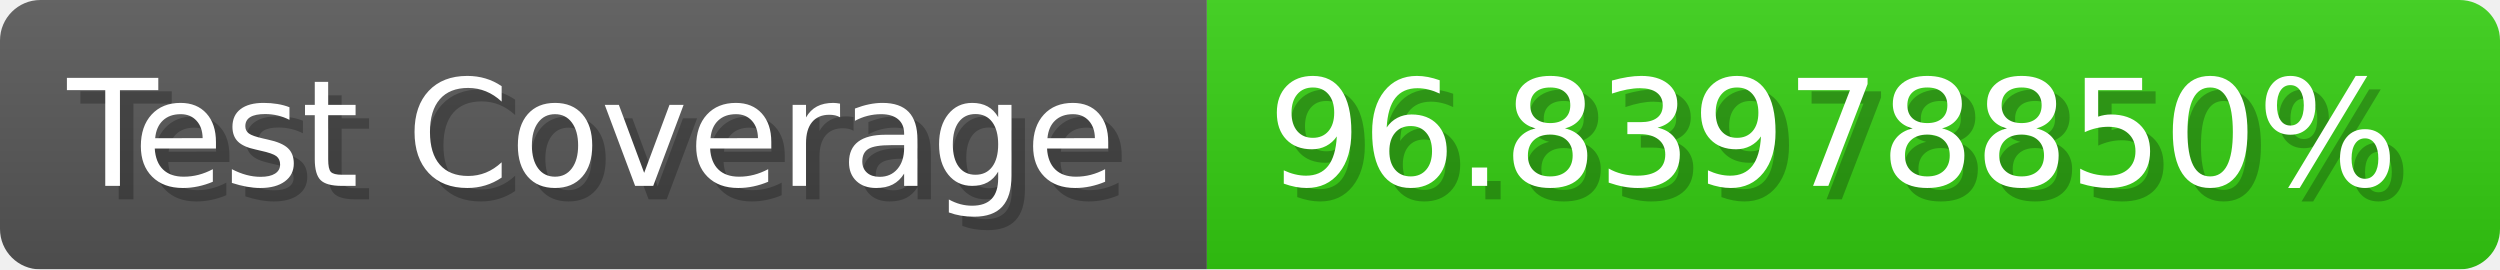
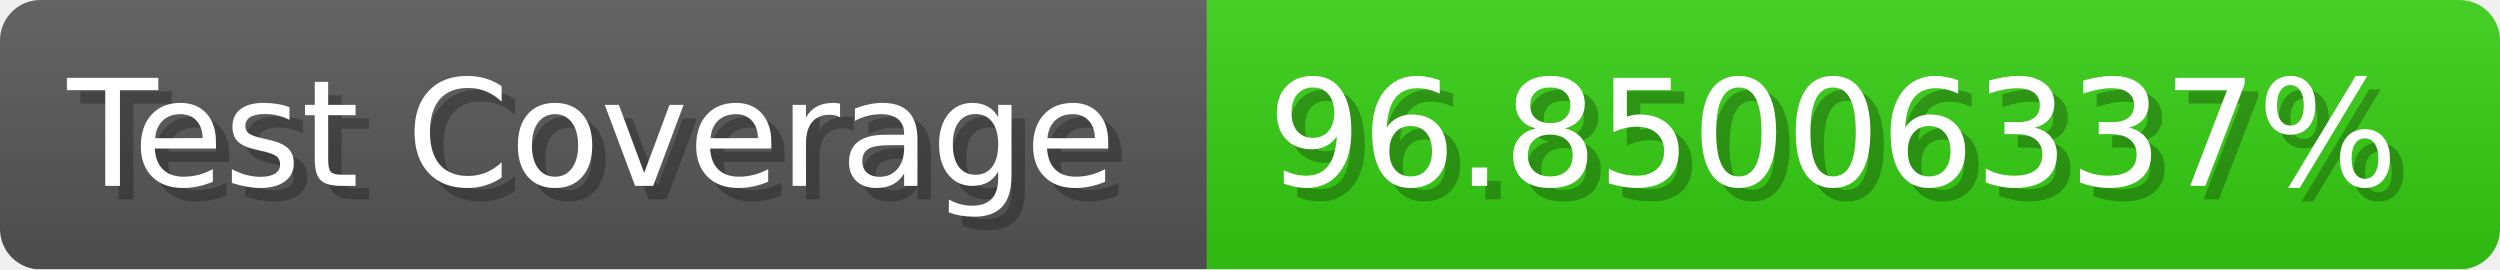
- <svg xmlns="http://www.w3.org/2000/svg" width="185.6" height="20" viewBox="0 0 1856 200" role="img" aria-label="Test Coverage: 96.83978850%">
+ <svg xmlns="http://www.w3.org/2000/svg" width="185.6" height="20" viewBox="0 0 1856 200" role="img" aria-label="Test Coverage: 96.85006337%">
  <linearGradient id="a" x2="0" y2="100%">
    <stop offset="0" stop-opacity=".1" stop-color="#EEE" />
    <stop offset="1" stop-opacity=".1" />
  </linearGradient>
  <mask id="m">
    <rect width="1856" height="200" rx="30" fill="#FFF" />
  </mask>
  <g mask="url(#m)">
    <rect width="896" height="200" fill="#555" />
    <rect width="960" height="200" fill="#3C1" x="896" />
    <rect width="1856" height="200" fill="url(#a)" />
  </g>
  <g aria-hidden="true" fill="#fff" text-anchor="start" font-family="Verdana,DejaVu Sans,sans-serif" font-size="110">
    <text x="60" y="148" textLength="796" fill="#000" opacity="0.25">Test Coverage</text>
    <text x="50" y="138" textLength="796">Test Coverage</text>
-     <text x="951" y="148" textLength="860" fill="#000" opacity="0.25">96.83978850%</text>
-     <text x="941" y="138" textLength="860">96.83978850%</text>
+     <text x="951" y="148" textLength="860" fill="#000" opacity="0.25">96.85006337%</text>
+     <text x="941" y="138" textLength="860">96.85006337%</text>
  </g>
</svg>
